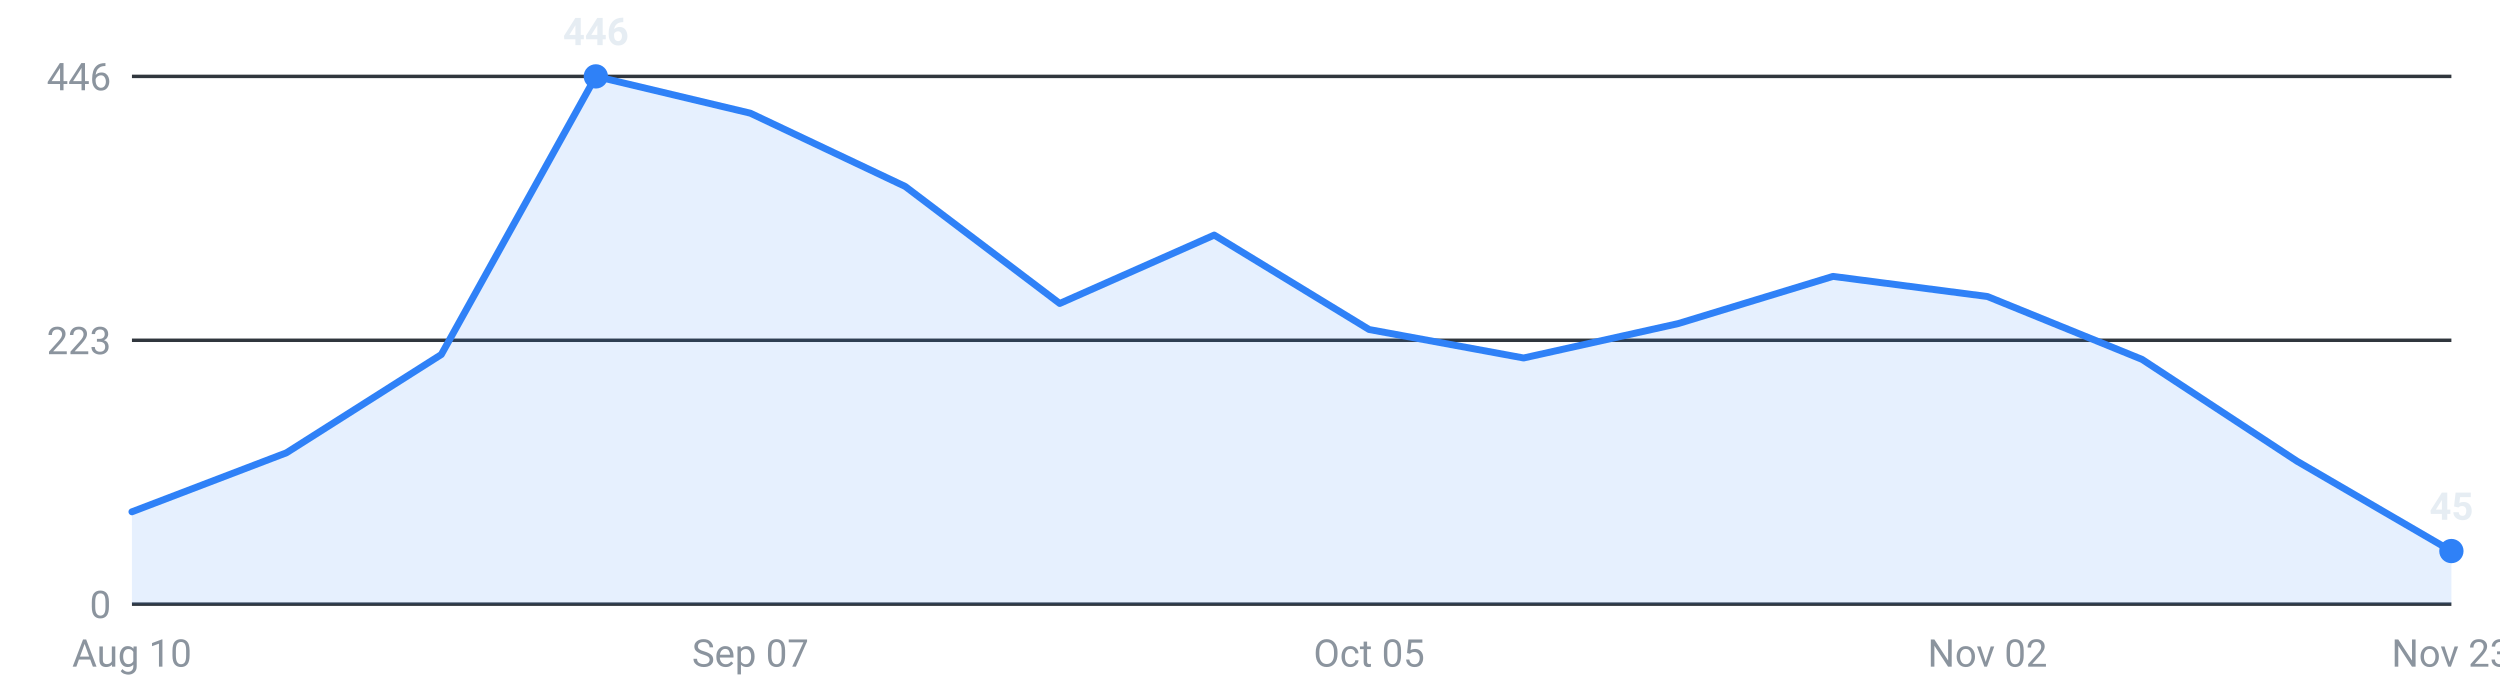
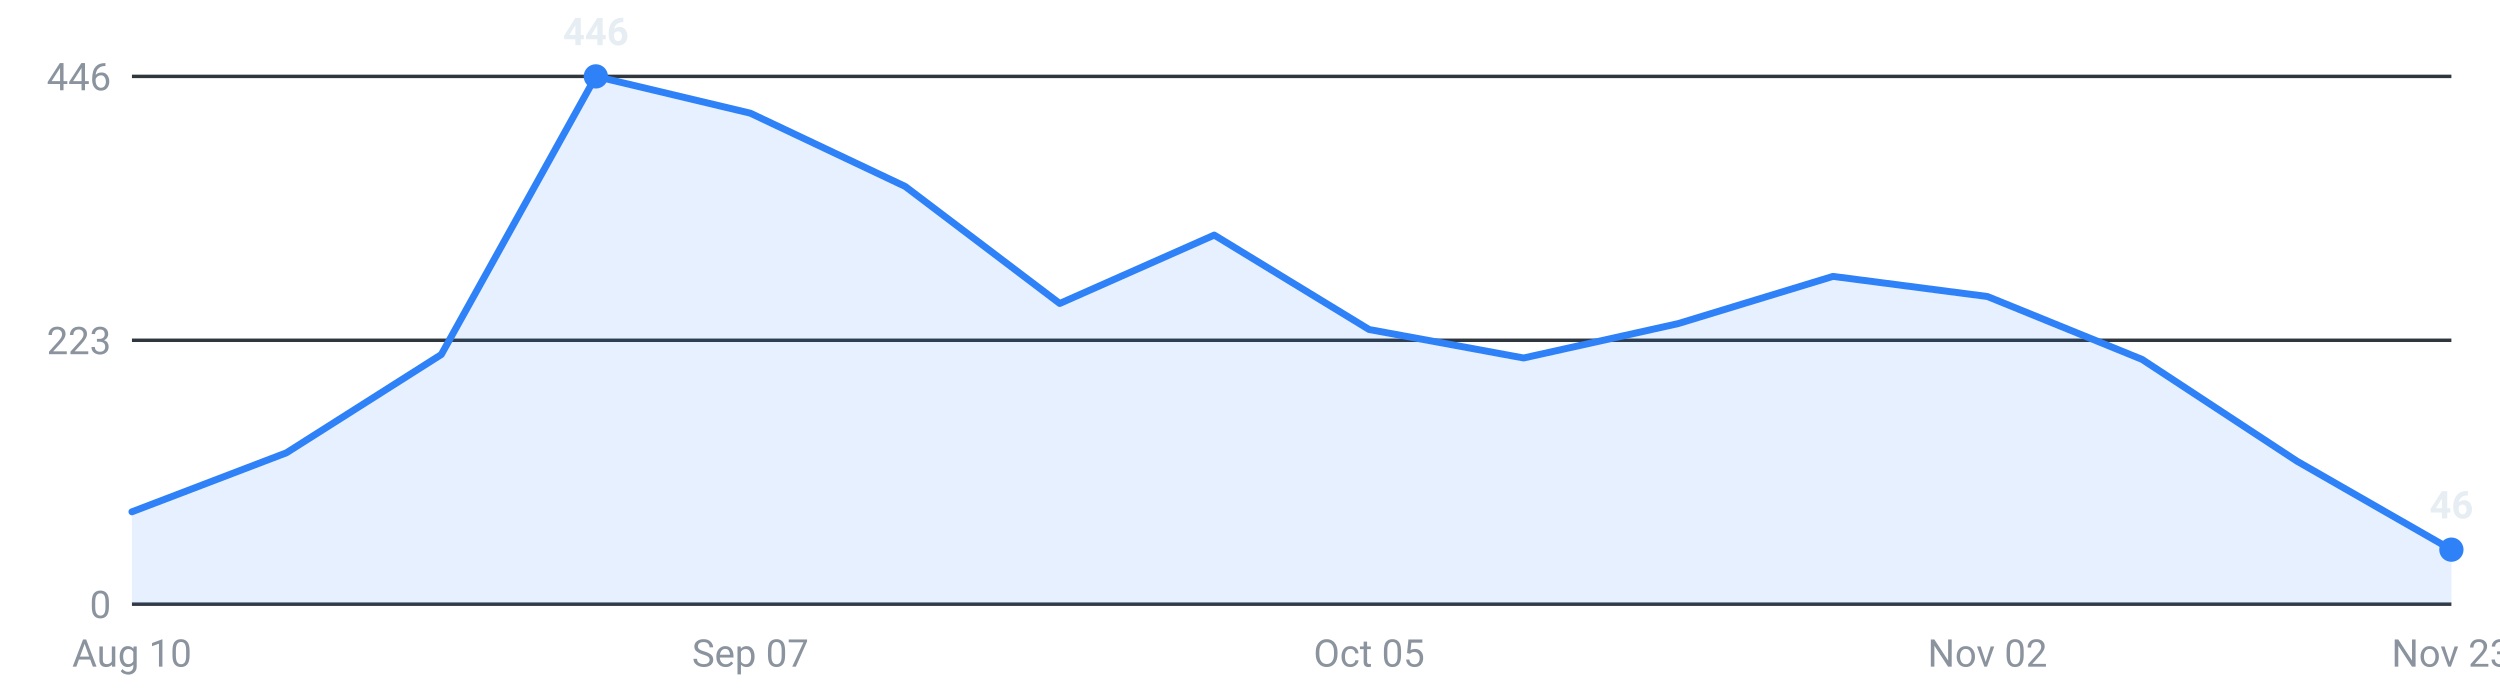
<svg xmlns="http://www.w3.org/2000/svg" viewBox="0 0 720 200" width="720" height="200" role="img" aria-label="Internships posted per week, last 16 weeks">
  <g font-family="-apple-system,Segoe UI,Roboto,sans-serif" font-size="11">
    <line x1="38" y1="174.0" x2="706" y2="174.0" stroke="#30363d" stroke-width="1" />
    <text x="32" y="178.0" text-anchor="end" fill="#8b949e">0</text>
    <line x1="38" y1="98.0" x2="706" y2="98.0" stroke="#30363d" stroke-width="1" />
    <text x="32" y="102.0" text-anchor="end" fill="#8b949e">223</text>
    <line x1="38" y1="22.0" x2="706" y2="22.0" stroke="#30363d" stroke-width="1" />
    <text x="32" y="26.0" text-anchor="end" fill="#8b949e">446</text>
-     <path d="M38.0,174 L38.0,147.4 L82.5,130.4 L127.1,102.1 L171.6,22.0 L216.1,32.6 L260.7,53.7 L305.2,87.4 L349.7,67.7 L394.3,94.9 L438.8,103.1 L483.3,93.2 L527.9,79.6 L572.4,85.4 L616.9,103.5 L661.5,132.8 L706.0,158.7 L706.0,174 Z" fill="#2f81f7" fill-opacity="0.12" />
-     <polyline points="38.0,147.4 82.5,130.4 127.1,102.1 171.6,22.0 216.1,32.6 260.7,53.7 305.2,87.4 349.7,67.7 394.3,94.9 438.8,103.1 483.3,93.2 527.9,79.6 572.4,85.4 616.9,103.5 661.5,132.8 706.0,158.7" fill="none" stroke="#2f81f7" stroke-width="2" stroke-linejoin="round" stroke-linecap="round" />
+     <path d="M38.0,174 L38.0,147.4 L82.5,130.4 L127.1,102.1 L171.6,22.0 L216.1,32.6 L260.7,53.7 L305.2,87.4 L349.7,67.7 L394.3,94.9 L438.8,103.1 L483.3,93.2 L527.9,79.6 L572.4,85.4 L616.9,103.5 L661.5,132.8 L706.0,158.3 L706.0,174 Z" fill="#2f81f7" fill-opacity="0.12" />
+     <polyline points="38.0,147.4 82.5,130.4 127.1,102.1 171.6,22.0 216.1,32.6 260.7,53.7 305.2,87.4 349.7,67.7 394.3,94.9 438.8,103.1 483.3,93.2 527.9,79.6 572.4,85.4 616.9,103.5 661.5,132.8 706.0,158.3" fill="none" stroke="#2f81f7" stroke-width="2" stroke-linejoin="round" stroke-linecap="round" />
    <circle cx="171.6" cy="22.0" r="3.5" fill="#2f81f7" />
    <text x="171.6" y="13.0" text-anchor="middle" fill="#e6edf3" font-weight="600">446</text>
-     <circle cx="706.0" cy="158.7" r="3.5" fill="#2f81f7" />
-     <text x="706.0" y="149.7" text-anchor="middle" fill="#e6edf3" font-weight="600">45</text>
+     <circle cx="706.0" cy="158.3" r="3.5" fill="#2f81f7" />
+     <text x="706.0" y="149.3" text-anchor="middle" fill="#e6edf3" font-weight="600">46</text>
    <text x="38.0" y="192" text-anchor="middle" fill="#8b949e">Aug 10</text>
    <text x="216.1" y="192" text-anchor="middle" fill="#8b949e">Sep 07</text>
    <text x="394.3" y="192" text-anchor="middle" fill="#8b949e">Oct 05</text>
    <text x="572.4" y="192" text-anchor="middle" fill="#8b949e">Nov 02</text>
    <text x="706.0" y="192" text-anchor="middle" fill="#8b949e">Nov 23</text>
  </g>
</svg>
